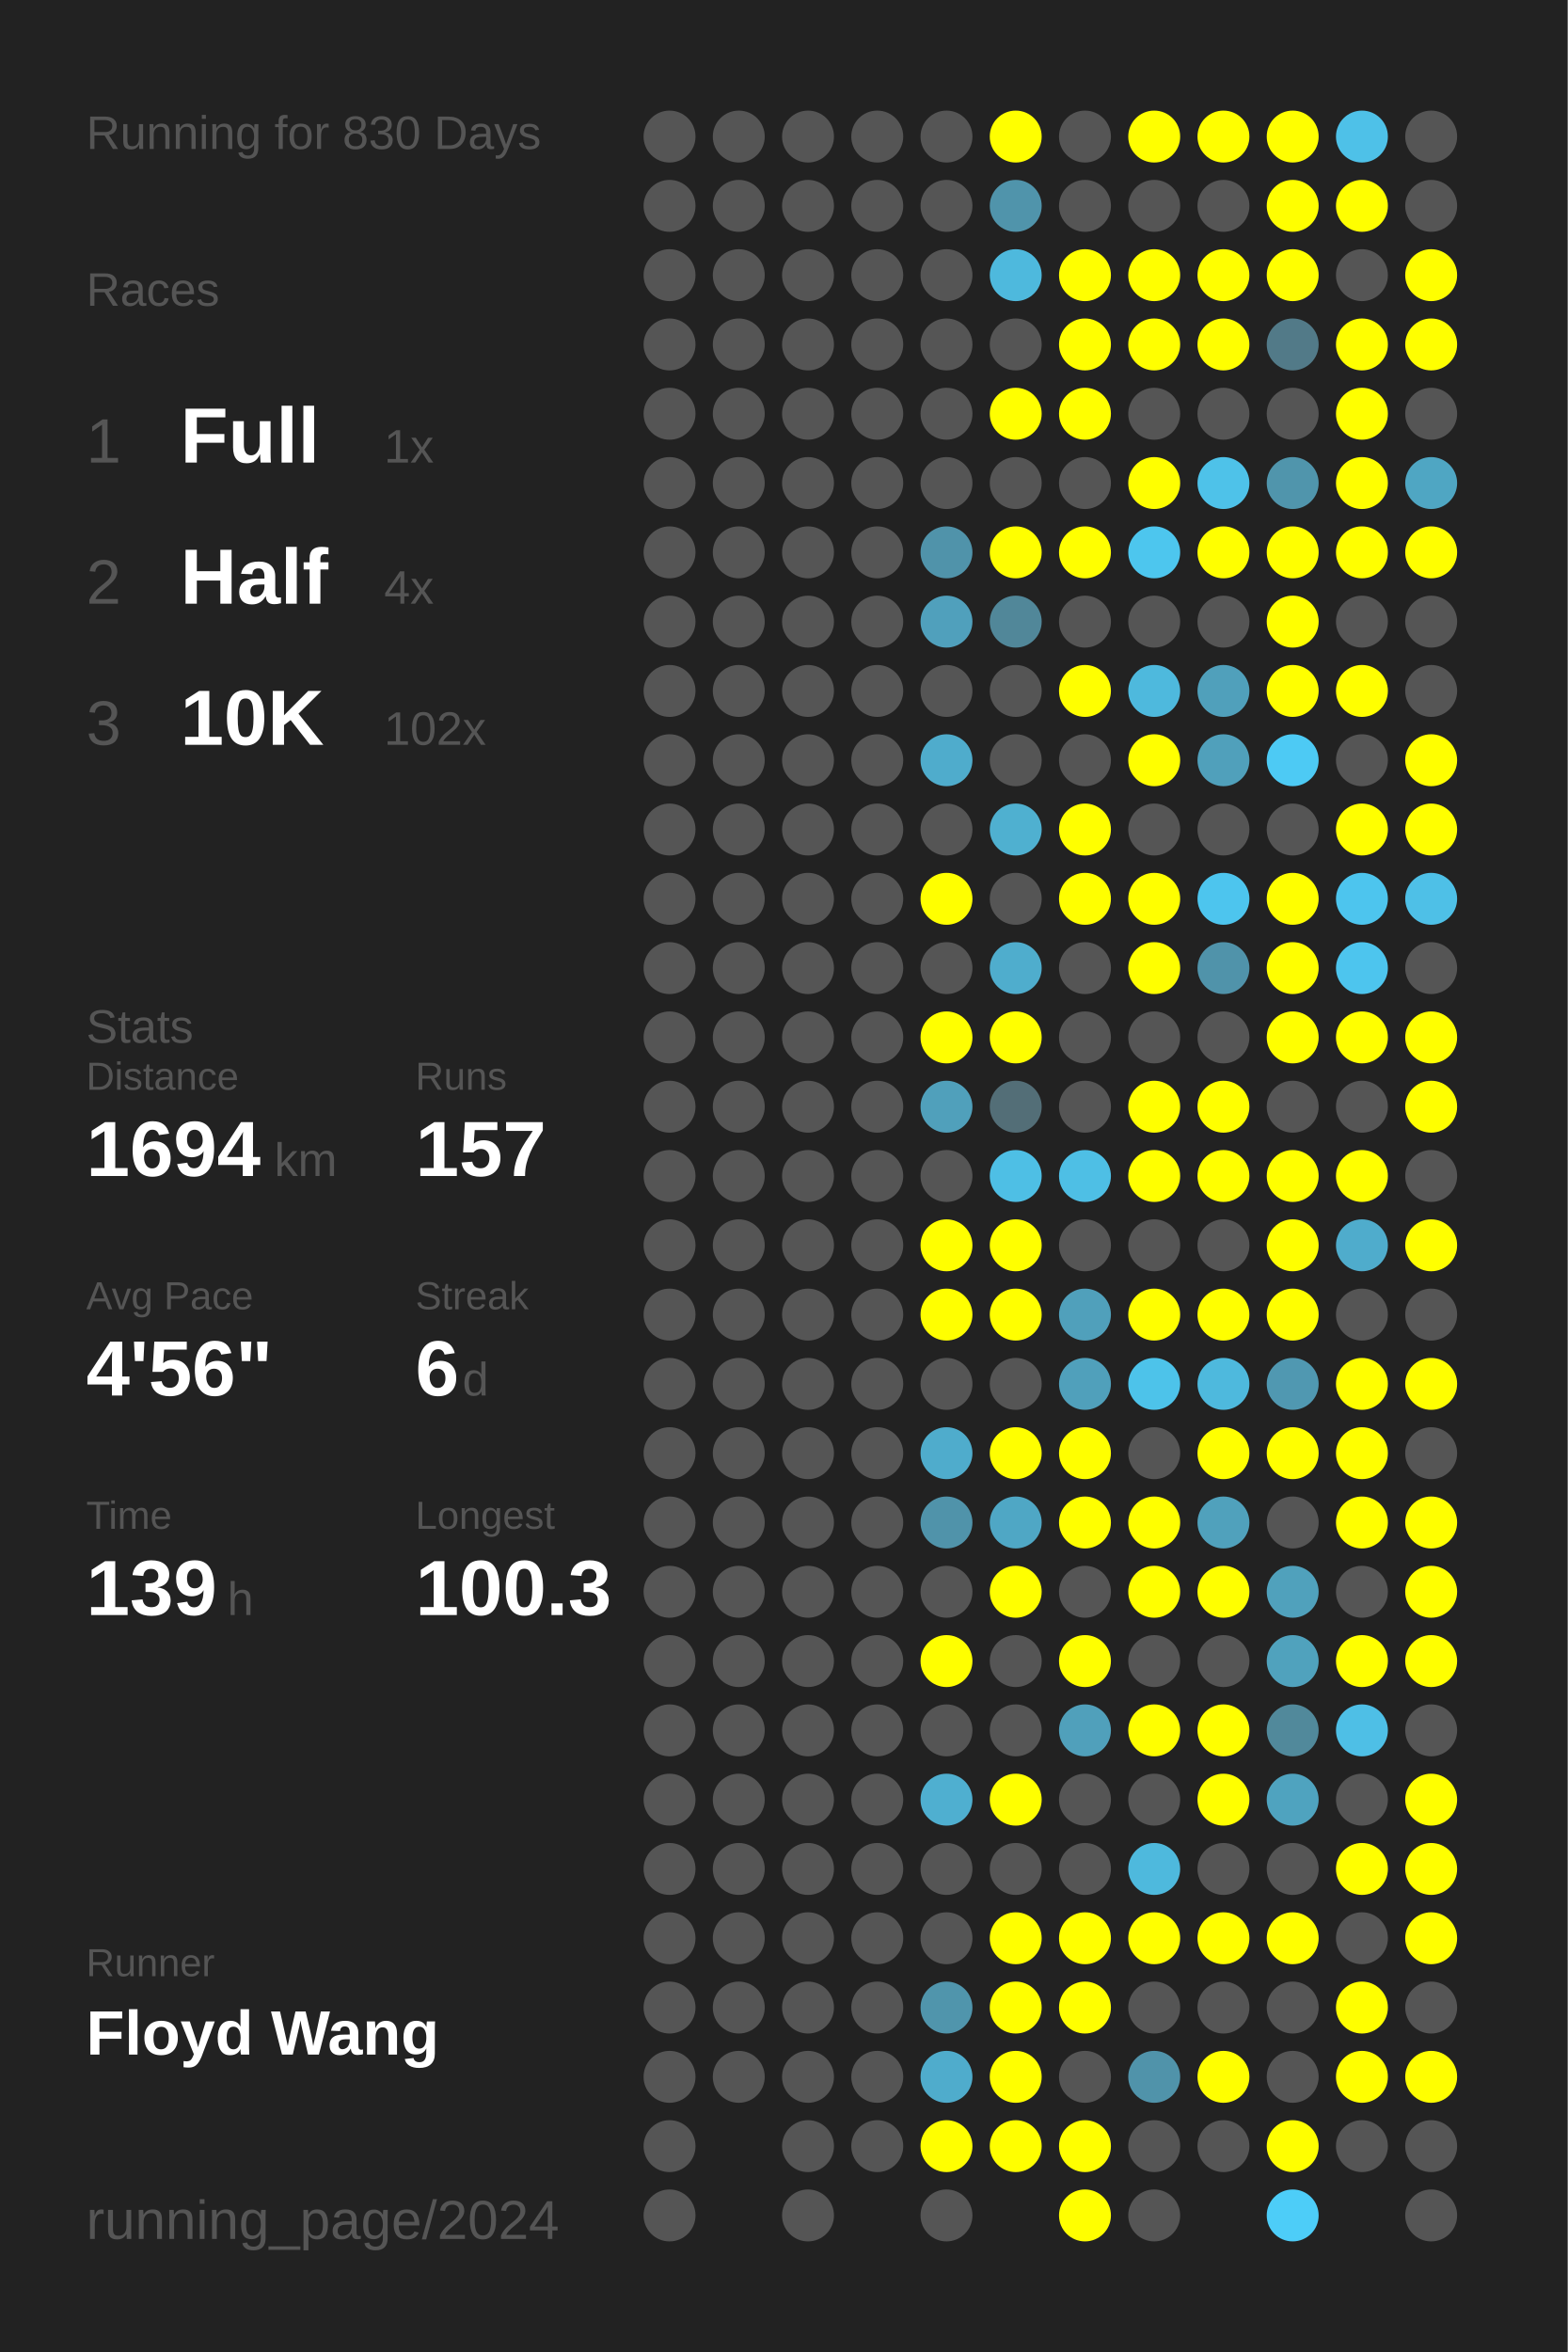
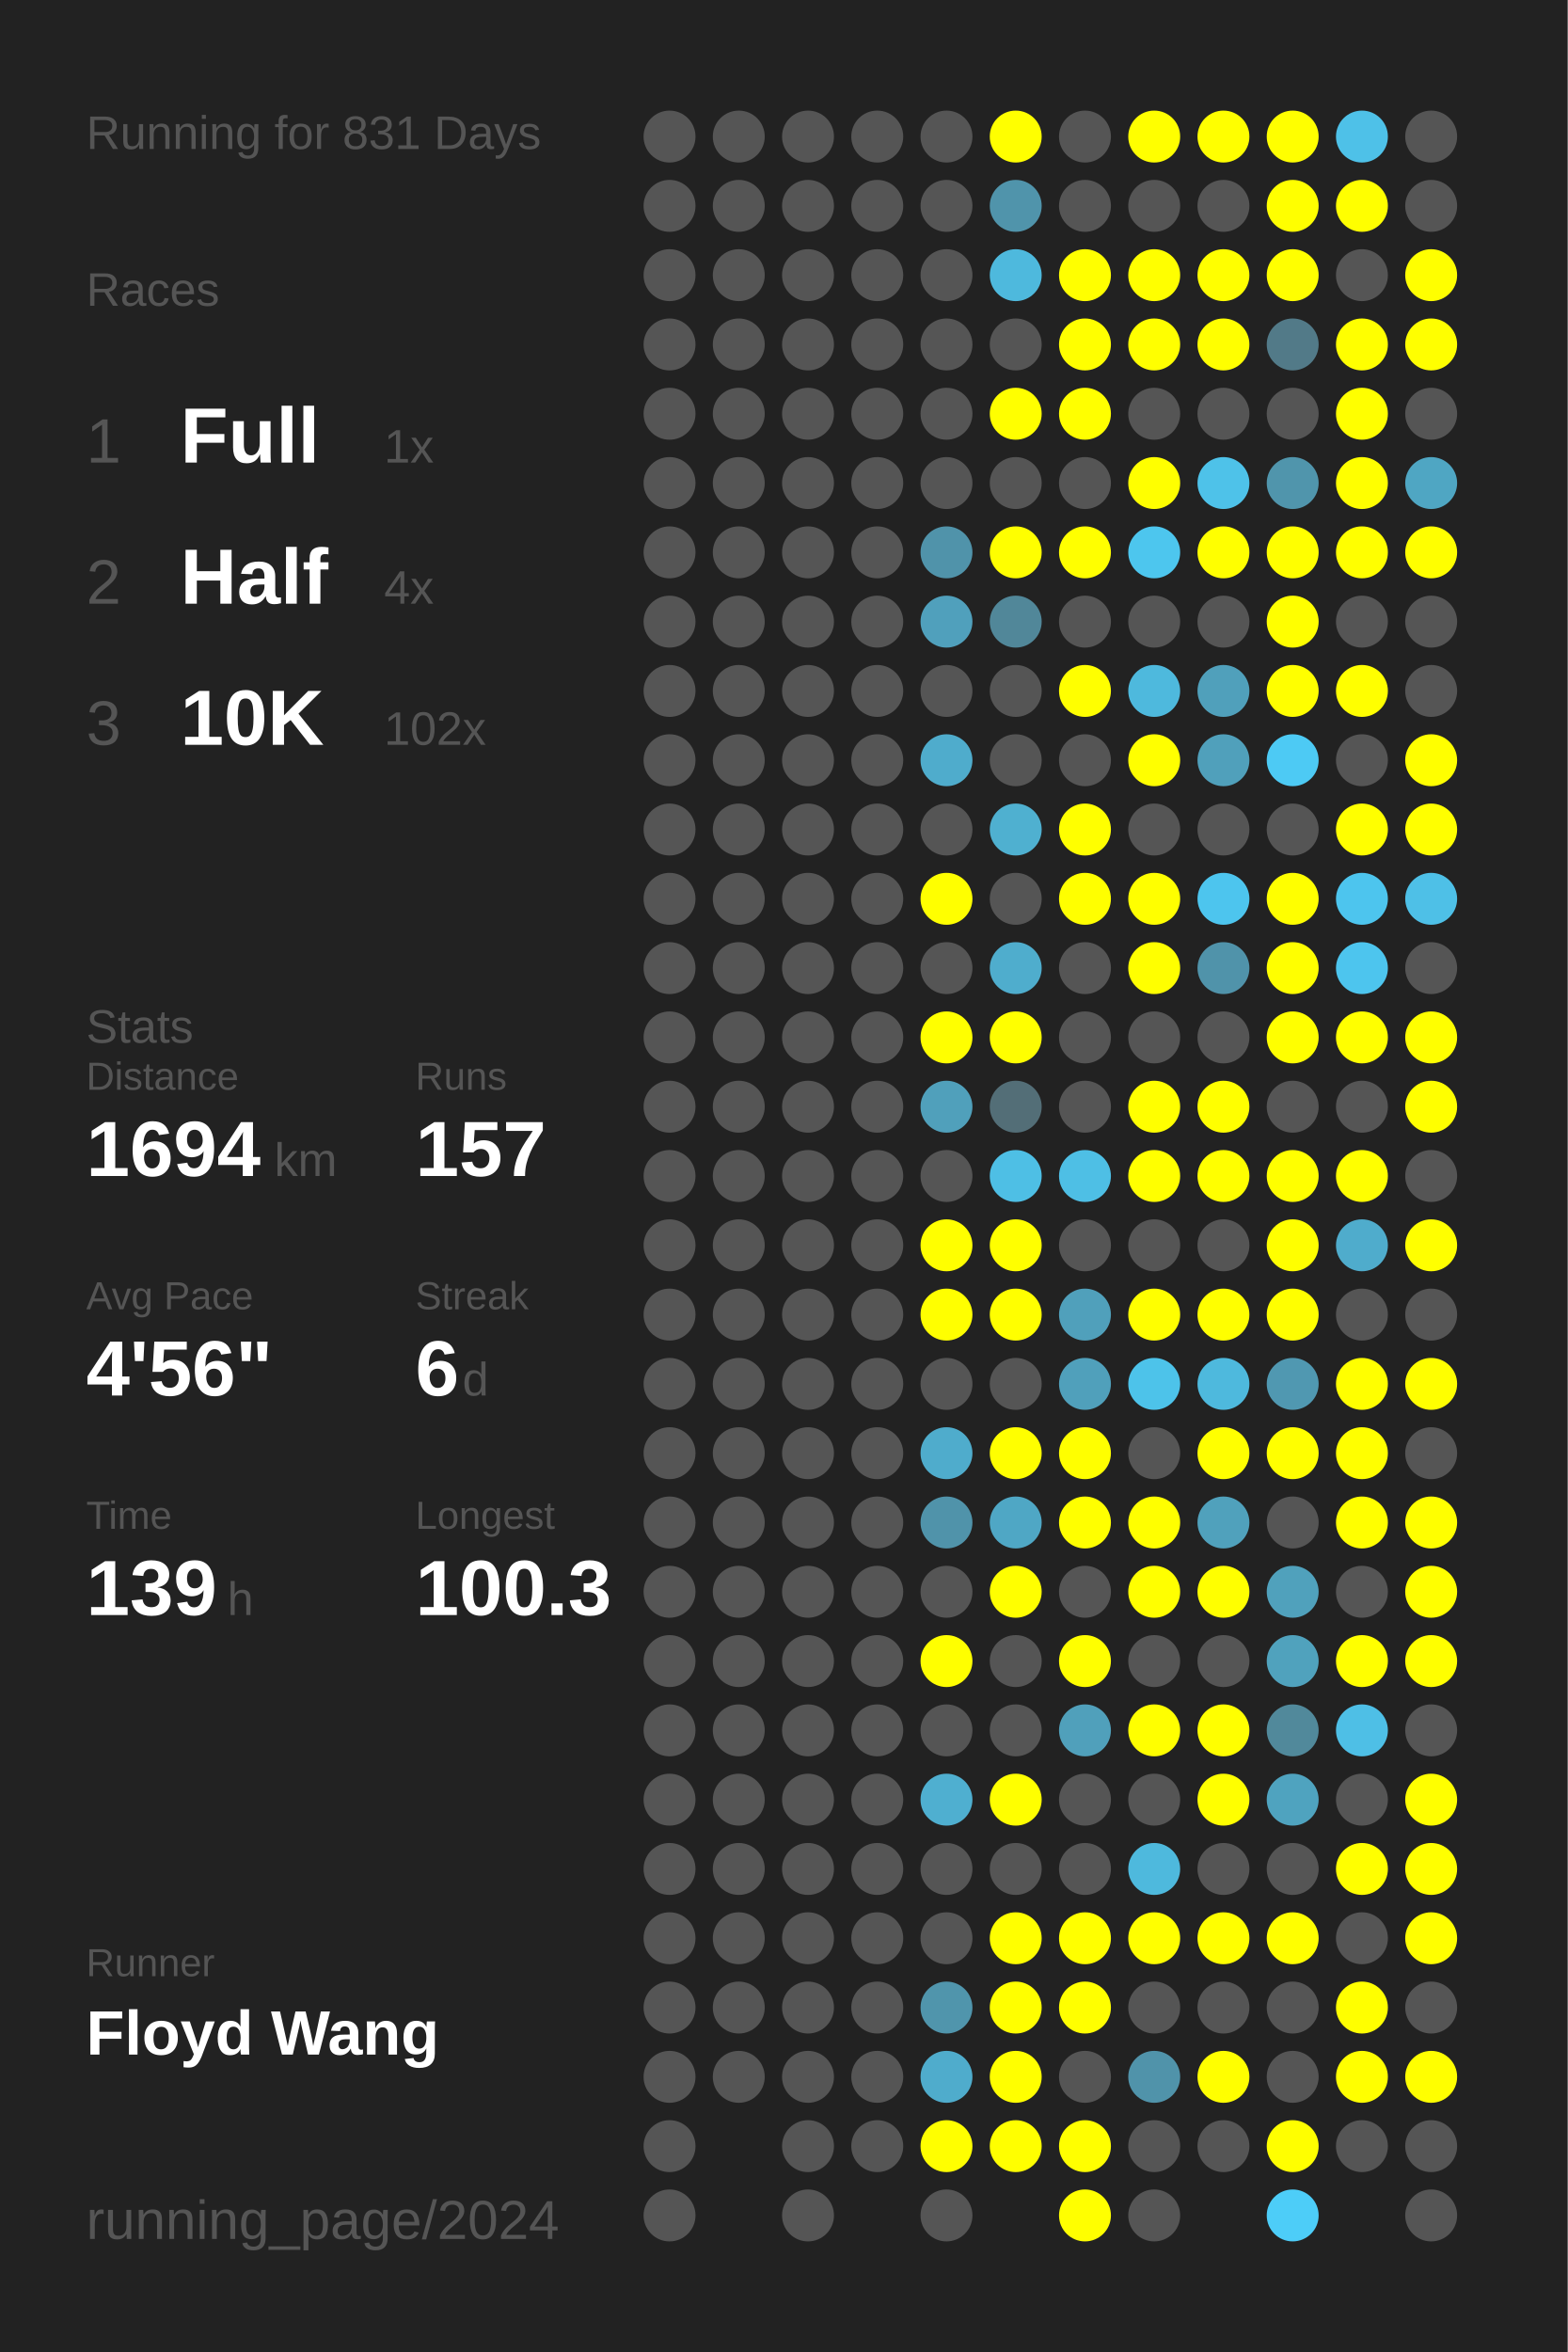
<svg xmlns="http://www.w3.org/2000/svg" baseProfile="full" height="300mm" version="1.1" viewBox="0,0,200,300" width="200mm">
  <defs />
  <rect fill="#222222" height="300" width="200" x="0" y="0" />
-   <text fill="#555555" style="font-size:6px; font-family:Arial;" x="11" y="19">Running for 830 Days</text>
+   <text fill="#555555" style="font-size:6px; font-family:Arial;" x="11" y="19">Running for 831 Days</text>
  <text fill="#555555" style="font-size:6px; font-family:Arial;" x="11" y="39">Races</text>
  <text fill="#555555" style="font-size:8px; font-family:Arial;" x="11" y="59">1</text>
  <text fill="#FFFFFF" style="font-size:10px; font-family:Arial; font-weight:bold;" x="23" y="59">Full</text>
  <text fill="#555555" style="font-size:6px; font-family:Arial;" x="49" y="59">1x</text>
  <text fill="#555555" style="font-size:8px; font-family:Arial;" x="11" y="77">2</text>
  <text fill="#FFFFFF" style="font-size:10px; font-family:Arial; font-weight:bold;" x="23" y="77">Half</text>
  <text fill="#555555" style="font-size:6px; font-family:Arial;" x="49" y="77">4x</text>
  <text fill="#555555" style="font-size:8px; font-family:Arial;" x="11" y="95">3</text>
  <text fill="#FFFFFF" style="font-size:10px; font-family:Arial; font-weight:bold;" x="23" y="95">10K</text>
  <text fill="#555555" style="font-size:6px; font-family:Arial;" x="49" y="95">102x</text>
  <text fill="#555555" style="font-size:6px; font-family:Arial;" x="11" y="133">Stats</text>
  <text fill="#555555" style="font-size:5px; font-family:Arial;" x="11" y="139">Distance</text>
  <text fill="#FFFFFF" style="font-size:10px; font-family:Arial; font-weight:bold;" x="11" y="150">1694</text>
  <text fill="#555555" style="font-size:6px; font-family:Arial;" x="35" y="150">km</text>
  <text fill="#555555" style="font-size:5px; font-family:Arial;" x="53" y="139">Runs</text>
  <text fill="#FFFFFF" style="font-size:10px; font-family:Arial; font-weight:bold;" x="53" y="150">157</text>
  <text fill="#555555" style="font-size:5px; font-family:Arial;" x="11" y="167">Avg Pace</text>
  <text fill="#FFFFFF" style="font-size:10px; font-family:Arial; font-weight:bold;" x="11" y="178">4'56"</text>
  <text fill="#555555" style="font-size:5px; font-family:Arial;" x="53" y="167">Streak</text>
  <text fill="#FFFFFF" style="font-size:10px; font-family:Arial; font-weight:bold;" x="53" y="178">6</text>
  <text fill="#555555" style="font-size:6px; font-family:Arial;" x="59" y="178">d</text>
  <text fill="#555555" style="font-size:5px; font-family:Arial;" x="11" y="195">Time</text>
  <text fill="#FFFFFF" style="font-size:10px; font-family:Arial; font-weight:bold;" x="11" y="206">139</text>
  <text fill="#555555" style="font-size:6px; font-family:Arial;" x="29" y="206">h</text>
  <text fill="#555555" style="font-size:5px; font-family:Arial;" x="53" y="195">Longest</text>
  <text fill="#FFFFFF" style="font-size:10px; font-family:Arial; font-weight:bold;" x="53" y="206">100.3</text>
  <text fill="#555555" style="font-size:5px; font-family:Arial;" x="11" y="252.065">Runner</text>
  <text fill="#FFFFFF" style="font-size:8px; font-family:Arial; font-weight:bold;" x="11" y="262.065">Floyd Wang</text>
  <text fill="#555555" style="font-size:7px; font-family:Arial;" x="11" y="285.581">running_page/2024</text>
  <circle cx="85.417" cy="17.419" fill="#555555" r="3.312" />
  <circle cx="85.417" cy="26.258" fill="#555555" r="3.312" />
  <circle cx="85.417" cy="35.097" fill="#555555" r="3.312" />
  <circle cx="85.417" cy="43.935" fill="#555555" r="3.312" />
  <circle cx="85.417" cy="52.774" fill="#555555" r="3.312" />
  <circle cx="85.417" cy="61.613" fill="#555555" r="3.312" />
  <circle cx="85.417" cy="70.452" fill="#555555" r="3.312" />
  <circle cx="85.417" cy="79.29" fill="#555555" r="3.312" />
  <circle cx="85.417" cy="88.129" fill="#555555" r="3.312" />
  <circle cx="85.417" cy="96.968" fill="#555555" r="3.312" />
  <circle cx="85.417" cy="105.806" fill="#555555" r="3.312" />
  <circle cx="85.417" cy="114.645" fill="#555555" r="3.312" />
  <circle cx="85.417" cy="123.484" fill="#555555" r="3.312" />
  <circle cx="85.417" cy="132.323" fill="#555555" r="3.312" />
  <circle cx="85.417" cy="141.161" fill="#555555" r="3.312" />
  <circle cx="85.417" cy="150" fill="#555555" r="3.312" />
  <circle cx="85.417" cy="158.839" fill="#555555" r="3.312" />
  <circle cx="85.417" cy="167.677" fill="#555555" r="3.312" />
  <circle cx="85.417" cy="176.516" fill="#555555" r="3.312" />
  <circle cx="85.417" cy="185.355" fill="#555555" r="3.312" />
  <circle cx="85.417" cy="194.194" fill="#555555" r="3.312" />
  <circle cx="85.417" cy="203.032" fill="#555555" r="3.312" />
  <circle cx="85.417" cy="211.871" fill="#555555" r="3.312" />
  <circle cx="85.417" cy="220.71" fill="#555555" r="3.312" />
  <circle cx="85.417" cy="229.548" fill="#555555" r="3.312" />
  <circle cx="85.417" cy="238.387" fill="#555555" r="3.312" />
  <circle cx="85.417" cy="247.226" fill="#555555" r="3.312" />
  <circle cx="85.417" cy="256.065" fill="#555555" r="3.312" />
  <circle cx="85.417" cy="264.903" fill="#555555" r="3.312" />
  <circle cx="85.417" cy="273.742" fill="#555555" r="3.312" />
  <circle cx="85.417" cy="282.581" fill="#555555" r="3.312" />
  <circle cx="94.25" cy="17.419" fill="#555555" r="3.312" />
  <circle cx="94.25" cy="26.258" fill="#555555" r="3.312" />
  <circle cx="94.25" cy="35.097" fill="#555555" r="3.312" />
  <circle cx="94.25" cy="43.935" fill="#555555" r="3.312" />
  <circle cx="94.25" cy="52.774" fill="#555555" r="3.312" />
  <circle cx="94.25" cy="61.613" fill="#555555" r="3.312" />
  <circle cx="94.25" cy="70.452" fill="#555555" r="3.312" />
  <circle cx="94.25" cy="79.29" fill="#555555" r="3.312" />
  <circle cx="94.25" cy="88.129" fill="#555555" r="3.312" />
  <circle cx="94.25" cy="96.968" fill="#555555" r="3.312" />
  <circle cx="94.25" cy="105.806" fill="#555555" r="3.312" />
  <circle cx="94.25" cy="114.645" fill="#555555" r="3.312" />
  <circle cx="94.25" cy="123.484" fill="#555555" r="3.312" />
  <circle cx="94.25" cy="132.323" fill="#555555" r="3.312" />
  <circle cx="94.25" cy="141.161" fill="#555555" r="3.312" />
  <circle cx="94.25" cy="150" fill="#555555" r="3.312" />
  <circle cx="94.25" cy="158.839" fill="#555555" r="3.312" />
  <circle cx="94.25" cy="167.677" fill="#555555" r="3.312" />
  <circle cx="94.25" cy="176.516" fill="#555555" r="3.312" />
  <circle cx="94.25" cy="185.355" fill="#555555" r="3.312" />
  <circle cx="94.25" cy="194.194" fill="#555555" r="3.312" />
  <circle cx="94.25" cy="203.032" fill="#555555" r="3.312" />
  <circle cx="94.25" cy="211.871" fill="#555555" r="3.312" />
  <circle cx="94.25" cy="220.71" fill="#555555" r="3.312" />
  <circle cx="94.25" cy="229.548" fill="#555555" r="3.312" />
  <circle cx="94.25" cy="238.387" fill="#555555" r="3.312" />
  <circle cx="94.25" cy="247.226" fill="#555555" r="3.312" />
  <circle cx="94.25" cy="256.065" fill="#555555" r="3.312" />
  <circle cx="94.25" cy="264.903" fill="#555555" r="3.312" />
  <circle cx="103.083" cy="17.419" fill="#555555" r="3.312" />
  <circle cx="103.083" cy="26.258" fill="#555555" r="3.312" />
  <circle cx="103.083" cy="35.097" fill="#555555" r="3.312" />
  <circle cx="103.083" cy="43.935" fill="#555555" r="3.312" />
  <circle cx="103.083" cy="52.774" fill="#555555" r="3.312" />
  <circle cx="103.083" cy="61.613" fill="#555555" r="3.312" />
  <circle cx="103.083" cy="70.452" fill="#555555" r="3.312" />
  <circle cx="103.083" cy="79.29" fill="#555555" r="3.312" />
  <circle cx="103.083" cy="88.129" fill="#555555" r="3.312" />
  <circle cx="103.083" cy="96.968" fill="#555555" r="3.312" />
  <circle cx="103.083" cy="105.806" fill="#555555" r="3.312" />
  <circle cx="103.083" cy="114.645" fill="#555555" r="3.312" />
  <circle cx="103.083" cy="123.484" fill="#555555" r="3.312" />
  <circle cx="103.083" cy="132.323" fill="#555555" r="3.312" />
  <circle cx="103.083" cy="141.161" fill="#555555" r="3.312" />
  <circle cx="103.083" cy="150" fill="#555555" r="3.312" />
  <circle cx="103.083" cy="158.839" fill="#555555" r="3.312" />
  <circle cx="103.083" cy="167.677" fill="#555555" r="3.312" />
  <circle cx="103.083" cy="176.516" fill="#555555" r="3.312" />
  <circle cx="103.083" cy="185.355" fill="#555555" r="3.312" />
  <circle cx="103.083" cy="194.194" fill="#555555" r="3.312" />
  <circle cx="103.083" cy="203.032" fill="#555555" r="3.312" />
  <circle cx="103.083" cy="211.871" fill="#555555" r="3.312" />
  <circle cx="103.083" cy="220.71" fill="#555555" r="3.312" />
  <circle cx="103.083" cy="229.548" fill="#555555" r="3.312" />
  <circle cx="103.083" cy="238.387" fill="#555555" r="3.312" />
  <circle cx="103.083" cy="247.226" fill="#555555" r="3.312" />
  <circle cx="103.083" cy="256.065" fill="#555555" r="3.312" />
  <circle cx="103.083" cy="264.903" fill="#555555" r="3.312" />
  <circle cx="103.083" cy="273.742" fill="#555555" r="3.312" />
  <circle cx="103.083" cy="282.581" fill="#555555" r="3.312" />
  <circle cx="111.917" cy="17.419" fill="#555555" r="3.312" />
  <circle cx="111.917" cy="26.258" fill="#555555" r="3.312" />
  <circle cx="111.917" cy="35.097" fill="#555555" r="3.312" />
  <circle cx="111.917" cy="43.935" fill="#555555" r="3.312" />
  <circle cx="111.917" cy="52.774" fill="#555555" r="3.312" />
  <circle cx="111.917" cy="61.613" fill="#555555" r="3.312" />
  <circle cx="111.917" cy="70.452" fill="#555555" r="3.312" />
  <circle cx="111.917" cy="79.29" fill="#555555" r="3.312" />
  <circle cx="111.917" cy="88.129" fill="#555555" r="3.312" />
  <circle cx="111.917" cy="96.968" fill="#555555" r="3.312" />
  <circle cx="111.917" cy="105.806" fill="#555555" r="3.312" />
  <circle cx="111.917" cy="114.645" fill="#555555" r="3.312" />
  <circle cx="111.917" cy="123.484" fill="#555555" r="3.312" />
  <circle cx="111.917" cy="132.323" fill="#555555" r="3.312" />
  <circle cx="111.917" cy="141.161" fill="#555555" r="3.312" />
  <circle cx="111.917" cy="150" fill="#555555" r="3.312" />
  <circle cx="111.917" cy="158.839" fill="#555555" r="3.312" />
  <circle cx="111.917" cy="167.677" fill="#555555" r="3.312" />
  <circle cx="111.917" cy="176.516" fill="#555555" r="3.312" />
  <circle cx="111.917" cy="185.355" fill="#555555" r="3.312" />
  <circle cx="111.917" cy="194.194" fill="#555555" r="3.312" />
  <circle cx="111.917" cy="203.032" fill="#555555" r="3.312" />
  <circle cx="111.917" cy="211.871" fill="#555555" r="3.312" />
  <circle cx="111.917" cy="220.71" fill="#555555" r="3.312" />
  <circle cx="111.917" cy="229.548" fill="#555555" r="3.312" />
  <circle cx="111.917" cy="238.387" fill="#555555" r="3.312" />
  <circle cx="111.917" cy="247.226" fill="#555555" r="3.312" />
  <circle cx="111.917" cy="256.065" fill="#555555" r="3.312" />
  <circle cx="111.917" cy="264.903" fill="#555555" r="3.312" />
  <circle cx="111.917" cy="273.742" fill="#555555" r="3.312" />
  <circle cx="120.75" cy="17.419" fill="#555555" r="3.312" />
  <circle cx="120.75" cy="26.258" fill="#555555" r="3.312" />
  <circle cx="120.75" cy="35.097" fill="#555555" r="3.312" />
  <circle cx="120.75" cy="43.935" fill="#555555" r="3.312" />
  <circle cx="120.75" cy="52.774" fill="#555555" r="3.312" />
  <circle cx="120.75" cy="61.613" fill="#555555" r="3.312" />
  <circle cx="120.75" cy="70.452" fill="#5093aa" r="3.312" />
  <circle cx="120.75" cy="79.29" fill="#50a0bc" r="3.312" />
  <circle cx="120.75" cy="88.129" fill="#555555" r="3.312" />
  <circle cx="120.75" cy="96.968" fill="#4faccc" r="3.312" />
  <circle cx="120.75" cy="105.806" fill="#555555" r="3.312" />
  <circle cx="120.75" cy="114.645" fill="#FFFF00" r="3.312" />
  <circle cx="120.75" cy="123.484" fill="#555555" r="3.312" />
  <circle cx="120.75" cy="132.323" fill="#FFFF00" r="3.312" />
  <circle cx="120.75" cy="141.161" fill="#50a0bb" r="3.312" />
  <circle cx="120.75" cy="150" fill="#555555" r="3.312" />
  <circle cx="120.75" cy="158.839" fill="#FFFF00" r="3.312" />
  <circle cx="120.75" cy="167.677" fill="#FFFF00" r="3.312" />
  <circle cx="120.75" cy="176.516" fill="#555555" r="3.312" />
  <circle cx="120.75" cy="185.355" fill="#4faccc" r="3.312" />
  <circle cx="120.75" cy="194.194" fill="#5093aa" r="3.312" />
  <circle cx="120.75" cy="203.032" fill="#555555" r="3.312" />
  <circle cx="120.75" cy="211.871" fill="#FFFF00" r="3.312" />
  <circle cx="120.75" cy="220.71" fill="#555555" r="3.312" />
  <circle cx="120.75" cy="229.548" fill="#4fafd0" r="3.312" />
  <circle cx="120.75" cy="238.387" fill="#555555" r="3.312" />
  <circle cx="120.75" cy="247.226" fill="#555555" r="3.312" />
  <circle cx="120.75" cy="256.065" fill="#5095ac" r="3.312" />
  <circle cx="120.75" cy="264.903" fill="#4faccc" r="3.312" />
  <circle cx="120.75" cy="273.742" fill="#FFFF00" r="3.312" />
  <circle cx="120.75" cy="282.581" fill="#555555" r="3.312" />
  <circle cx="129.583" cy="17.419" fill="#FFFF00" r="3.312" />
  <circle cx="129.583" cy="26.258" fill="#5094ab" r="3.312" />
  <circle cx="129.583" cy="35.097" fill="#4eb9dd" r="3.312" />
  <circle cx="129.583" cy="43.935" fill="#555555" r="3.312" />
  <circle cx="129.583" cy="52.774" fill="#FFFF00" r="3.312" />
  <circle cx="129.583" cy="61.613" fill="#555555" r="3.312" />
  <circle cx="129.583" cy="70.452" fill="#FFFF00" r="3.312" />
  <circle cx="129.583" cy="79.29" fill="#518799" r="3.312" />
  <circle cx="129.583" cy="88.129" fill="#555555" r="3.312" />
  <circle cx="129.583" cy="96.968" fill="#555555" r="3.312" />
  <circle cx="129.583" cy="105.806" fill="#4fb0d0" r="3.312" />
  <circle cx="129.583" cy="114.645" fill="#555555" r="3.312" />
  <circle cx="129.583" cy="123.484" fill="#4fadcd" r="3.312" />
  <circle cx="129.583" cy="132.323" fill="#FFFF00" r="3.312" />
  <circle cx="129.583" cy="141.161" fill="#536e77" r="3.312" />
  <circle cx="129.583" cy="150" fill="#4ebfe5" r="3.312" />
  <circle cx="129.583" cy="158.839" fill="#FFFF00" r="3.312" />
  <circle cx="129.583" cy="167.677" fill="#FFFF00" r="3.312" />
  <circle cx="129.583" cy="176.516" fill="#555555" r="3.312" />
  <circle cx="129.583" cy="185.355" fill="#FFFF00" r="3.312" />
  <circle cx="129.583" cy="194.194" fill="#4fa7c5" r="3.312" />
  <circle cx="129.583" cy="203.032" fill="#FFFF00" r="3.312" />
  <circle cx="129.583" cy="211.871" fill="#555555" r="3.312" />
  <circle cx="129.583" cy="220.71" fill="#555555" r="3.312" />
  <circle cx="129.583" cy="229.548" fill="#FFFF00" r="3.312" />
  <circle cx="129.583" cy="238.387" fill="#555555" r="3.312" />
  <circle cx="129.583" cy="247.226" fill="#FFFF00" r="3.312" />
  <circle cx="129.583" cy="256.065" fill="#FFFF00" r="3.312" />
  <circle cx="129.583" cy="264.903" fill="#FFFF00" r="3.312" />
  <circle cx="129.583" cy="273.742" fill="#FFFF00" r="3.312" />
  <circle cx="138.417" cy="17.419" fill="#555555" r="3.312" />
  <circle cx="138.417" cy="26.258" fill="#555555" r="3.312" />
  <circle cx="138.417" cy="35.097" fill="#FFFF00" r="3.312" />
  <circle cx="138.417" cy="43.935" fill="#FFFF00" r="3.312" />
  <circle cx="138.417" cy="52.774" fill="#FFFF00" r="3.312" />
  <circle cx="138.417" cy="61.613" fill="#555555" r="3.312" />
  <circle cx="138.417" cy="70.452" fill="#FFFF00" r="3.312" />
  <circle cx="138.417" cy="79.29" fill="#555555" r="3.312" />
  <circle cx="138.417" cy="88.129" fill="#FFFF00" r="3.312" />
  <circle cx="138.417" cy="96.968" fill="#555555" r="3.312" />
  <circle cx="138.417" cy="105.806" fill="#FFFF00" r="3.312" />
  <circle cx="138.417" cy="114.645" fill="#FFFF00" r="3.312" />
  <circle cx="138.417" cy="123.484" fill="#555555" r="3.312" />
  <circle cx="138.417" cy="132.323" fill="#555555" r="3.312" />
  <circle cx="138.417" cy="141.161" fill="#555555" r="3.312" />
  <circle cx="138.417" cy="150" fill="#4ebfe5" r="3.312" />
  <circle cx="138.417" cy="158.839" fill="#555555" r="3.312" />
  <circle cx="138.417" cy="167.677" fill="#50a0bb" r="3.312" />
  <circle cx="138.417" cy="176.516" fill="#50a0bb" r="3.312" />
  <circle cx="138.417" cy="185.355" fill="#FFFF00" r="3.312" />
  <circle cx="138.417" cy="194.194" fill="#FFFF00" r="3.312" />
  <circle cx="138.417" cy="203.032" fill="#555555" r="3.312" />
  <circle cx="138.417" cy="211.871" fill="#FFFF00" r="3.312" />
  <circle cx="138.417" cy="220.71" fill="#50a0bb" r="3.312" />
  <circle cx="138.417" cy="229.548" fill="#555555" r="3.312" />
  <circle cx="138.417" cy="238.387" fill="#555555" r="3.312" />
  <circle cx="138.417" cy="247.226" fill="#FFFF00" r="3.312" />
  <circle cx="138.417" cy="256.065" fill="#FFFF00" r="3.312" />
  <circle cx="138.417" cy="264.903" fill="#555555" r="3.312" />
  <circle cx="138.417" cy="273.742" fill="#FFFF00" r="3.312" />
  <circle cx="138.417" cy="282.581" fill="#FFFF00" r="3.312" />
  <circle cx="147.25" cy="17.419" fill="#FFFF00" r="3.312" />
  <circle cx="147.25" cy="26.258" fill="#555555" r="3.312" />
  <circle cx="147.25" cy="35.097" fill="#FFFF00" r="3.312" />
  <circle cx="147.25" cy="43.935" fill="#FFFF00" r="3.312" />
  <circle cx="147.25" cy="52.774" fill="#555555" r="3.312" />
  <circle cx="147.25" cy="61.613" fill="#FFFF00" r="3.312" />
  <circle cx="147.25" cy="70.452" fill="#4dc6ee" r="3.312" />
  <circle cx="147.25" cy="79.29" fill="#555555" r="3.312" />
  <circle cx="147.25" cy="88.129" fill="#4eb9dd" r="3.312" />
  <circle cx="147.25" cy="96.968" fill="#FFFF00" r="3.312" />
  <circle cx="147.25" cy="105.806" fill="#555555" r="3.312" />
  <circle cx="147.25" cy="114.645" fill="#FFFF00" r="3.312" />
  <circle cx="147.25" cy="123.484" fill="#FFFF00" r="3.312" />
  <circle cx="147.25" cy="132.323" fill="#555555" r="3.312" />
  <circle cx="147.25" cy="141.161" fill="#FFFF00" r="3.312" />
  <circle cx="147.25" cy="150" fill="#FFFF00" r="3.312" />
  <circle cx="147.25" cy="158.839" fill="#555555" r="3.312" />
  <circle cx="147.25" cy="167.677" fill="#FFFF00" r="3.312" />
  <circle cx="147.25" cy="176.516" fill="#4dc3ea" r="3.312" />
  <circle cx="147.25" cy="185.355" fill="#555555" r="3.312" />
  <circle cx="147.25" cy="194.194" fill="#FFFF00" r="3.312" />
  <circle cx="147.25" cy="203.032" fill="#FFFF00" r="3.312" />
  <circle cx="147.25" cy="211.871" fill="#555555" r="3.312" />
  <circle cx="147.25" cy="220.71" fill="#FFFF00" r="3.312" />
  <circle cx="147.25" cy="229.548" fill="#555555" r="3.312" />
  <circle cx="147.25" cy="238.387" fill="#4eb9dd" r="3.312" />
  <circle cx="147.25" cy="247.226" fill="#FFFF00" r="3.312" />
  <circle cx="147.25" cy="256.065" fill="#555555" r="3.312" />
  <circle cx="147.25" cy="264.903" fill="#5093aa" r="3.312" />
  <circle cx="147.25" cy="273.742" fill="#555555" r="3.312" />
  <circle cx="147.25" cy="282.581" fill="#555555" r="3.312" />
  <circle cx="156.083" cy="17.419" fill="#FFFF00" r="3.312" />
  <circle cx="156.083" cy="26.258" fill="#555555" r="3.312" />
  <circle cx="156.083" cy="35.097" fill="#FFFF00" r="3.312" />
  <circle cx="156.083" cy="43.935" fill="#FFFF00" r="3.312" />
  <circle cx="156.083" cy="52.774" fill="#555555" r="3.312" />
  <circle cx="156.083" cy="61.613" fill="#4ec2e9" r="3.312" />
  <circle cx="156.083" cy="70.452" fill="#FFFF00" r="3.312" />
  <circle cx="156.083" cy="79.29" fill="#555555" r="3.312" />
  <circle cx="156.083" cy="88.129" fill="#50a0bb" r="3.312" />
  <circle cx="156.083" cy="96.968" fill="#50a0bb" r="3.312" />
  <circle cx="156.083" cy="105.806" fill="#555555" r="3.312" />
  <circle cx="156.083" cy="114.645" fill="#4dc5ee" r="3.312" />
  <circle cx="156.083" cy="123.484" fill="#5093aa" r="3.312" />
  <circle cx="156.083" cy="132.323" fill="#555555" r="3.312" />
  <circle cx="156.083" cy="141.161" fill="#FFFF00" r="3.312" />
  <circle cx="156.083" cy="150" fill="#FFFF00" r="3.312" />
  <circle cx="156.083" cy="158.839" fill="#555555" r="3.312" />
  <circle cx="156.083" cy="167.677" fill="#FFFF00" r="3.312" />
  <circle cx="156.083" cy="176.516" fill="#4eb9dd" r="3.312" />
  <circle cx="156.083" cy="185.355" fill="#FFFF00" r="3.312" />
  <circle cx="156.083" cy="194.194" fill="#50a1bc" r="3.312" />
  <circle cx="156.083" cy="203.032" fill="#FFFF00" r="3.312" />
  <circle cx="156.083" cy="211.871" fill="#555555" r="3.312" />
  <circle cx="156.083" cy="220.71" fill="#FFFF00" r="3.312" />
  <circle cx="156.083" cy="229.548" fill="#FFFF00" r="3.312" />
  <circle cx="156.083" cy="238.387" fill="#555555" r="3.312" />
  <circle cx="156.083" cy="247.226" fill="#FFFF00" r="3.312" />
  <circle cx="156.083" cy="256.065" fill="#555555" r="3.312" />
  <circle cx="156.083" cy="264.903" fill="#FFFF00" r="3.312" />
  <circle cx="156.083" cy="273.742" fill="#555555" r="3.312" />
  <circle cx="164.917" cy="17.419" fill="#FFFF00" r="3.312" />
  <circle cx="164.917" cy="26.258" fill="#FFFF00" r="3.312" />
  <circle cx="164.917" cy="35.097" fill="#FFFF00" r="3.312" />
  <circle cx="164.917" cy="43.935" fill="#527a88" r="3.312" />
  <circle cx="164.917" cy="52.774" fill="#555555" r="3.312" />
  <circle cx="164.917" cy="61.613" fill="#5095ac" r="3.312" />
  <circle cx="164.917" cy="70.452" fill="#FFFF00" r="3.312" />
  <circle cx="164.917" cy="79.29" fill="#FFFF00" r="3.312" />
  <circle cx="164.917" cy="88.129" fill="#FFFF00" r="3.312" />
  <circle cx="164.917" cy="96.968" fill="#4dcaf4" r="3.312" />
  <circle cx="164.917" cy="105.806" fill="#555555" r="3.312" />
  <circle cx="164.917" cy="114.645" fill="#FFFF00" r="3.312" />
  <circle cx="164.917" cy="123.484" fill="#FFFF00" r="3.312" />
  <circle cx="164.917" cy="132.323" fill="#FFFF00" r="3.312" />
  <circle cx="164.917" cy="141.161" fill="#555555" r="3.312" />
  <circle cx="164.917" cy="150" fill="#FFFF00" r="3.312" />
  <circle cx="164.917" cy="158.839" fill="#FFFF00" r="3.312" />
  <circle cx="164.917" cy="167.677" fill="#FFFF00" r="3.312" />
  <circle cx="164.917" cy="176.516" fill="#5098b1" r="3.312" />
  <circle cx="164.917" cy="185.355" fill="#FFFF00" r="3.312" />
  <circle cx="164.917" cy="194.194" fill="#555555" r="3.312" />
  <circle cx="164.917" cy="203.032" fill="#50a1bc" r="3.312" />
  <circle cx="164.917" cy="211.871" fill="#50a2bd" r="3.312" />
  <circle cx="164.917" cy="220.71" fill="#51899b" r="3.312" />
  <circle cx="164.917" cy="229.548" fill="#4fa3bf" r="3.312" />
  <circle cx="164.917" cy="238.387" fill="#555555" r="3.312" />
  <circle cx="164.917" cy="247.226" fill="#FFFF00" r="3.312" />
  <circle cx="164.917" cy="256.065" fill="#555555" r="3.312" />
  <circle cx="164.917" cy="264.903" fill="#555555" r="3.312" />
  <circle cx="164.917" cy="273.742" fill="#FFFF00" r="3.312" />
  <circle cx="164.917" cy="282.581" fill="#4dcdf8" r="3.312" />
  <circle cx="173.75" cy="17.419" fill="#4ec1e8" r="3.312" />
  <circle cx="173.75" cy="26.258" fill="#FFFF00" r="3.312" />
  <circle cx="173.75" cy="35.097" fill="#555555" r="3.312" />
  <circle cx="173.75" cy="43.935" fill="#FFFF00" r="3.312" />
  <circle cx="173.75" cy="52.774" fill="#FFFF00" r="3.312" />
  <circle cx="173.75" cy="61.613" fill="#FFFF00" r="3.312" />
  <circle cx="173.75" cy="70.452" fill="#FFFF00" r="3.312" />
  <circle cx="173.75" cy="79.29" fill="#555555" r="3.312" />
  <circle cx="173.75" cy="88.129" fill="#FFFF00" r="3.312" />
  <circle cx="173.75" cy="96.968" fill="#555555" r="3.312" />
  <circle cx="173.75" cy="105.806" fill="#FFFF00" r="3.312" />
  <circle cx="173.75" cy="114.645" fill="#4dc5ee" r="3.312" />
  <circle cx="173.75" cy="123.484" fill="#4dc5ee" r="3.312" />
  <circle cx="173.75" cy="132.323" fill="#FFFF00" r="3.312" />
  <circle cx="173.75" cy="141.161" fill="#555555" r="3.312" />
  <circle cx="173.75" cy="150" fill="#FFFF00" r="3.312" />
  <circle cx="173.75" cy="158.839" fill="#4faccc" r="3.312" />
  <circle cx="173.75" cy="167.677" fill="#555555" r="3.312" />
  <circle cx="173.75" cy="176.516" fill="#FFFF00" r="3.312" />
  <circle cx="173.75" cy="185.355" fill="#FFFF00" r="3.312" />
  <circle cx="173.75" cy="194.194" fill="#FFFF00" r="3.312" />
  <circle cx="173.75" cy="203.032" fill="#555555" r="3.312" />
  <circle cx="173.75" cy="211.871" fill="#FFFF00" r="3.312" />
  <circle cx="173.75" cy="220.71" fill="#4ebfe6" r="3.312" />
  <circle cx="173.75" cy="229.548" fill="#555555" r="3.312" />
  <circle cx="173.75" cy="238.387" fill="#FFFF00" r="3.312" />
  <circle cx="173.75" cy="247.226" fill="#555555" r="3.312" />
  <circle cx="173.75" cy="256.065" fill="#FFFF00" r="3.312" />
  <circle cx="173.75" cy="264.903" fill="#FFFF00" r="3.312" />
  <circle cx="173.75" cy="273.742" fill="#555555" r="3.312" />
  <circle cx="182.583" cy="17.419" fill="#555555" r="3.312" />
  <circle cx="182.583" cy="26.258" fill="#555555" r="3.312" />
  <circle cx="182.583" cy="35.097" fill="#FFFF00" r="3.312" />
  <circle cx="182.583" cy="43.935" fill="#FFFF00" r="3.312" />
  <circle cx="182.583" cy="52.774" fill="#555555" r="3.312" />
  <circle cx="182.583" cy="61.613" fill="#4fa6c3" r="3.312" />
  <circle cx="182.583" cy="70.452" fill="#FFFF00" r="3.312" />
  <circle cx="182.583" cy="79.29" fill="#555555" r="3.312" />
  <circle cx="182.583" cy="88.129" fill="#555555" r="3.312" />
  <circle cx="182.583" cy="96.968" fill="#FFFF00" r="3.312" />
  <circle cx="182.583" cy="105.806" fill="#FFFF00" r="3.312" />
  <circle cx="182.583" cy="114.645" fill="#4ec0e7" r="3.312" />
  <circle cx="182.583" cy="123.484" fill="#555555" r="3.312" />
  <circle cx="182.583" cy="132.323" fill="#FFFF00" r="3.312" />
  <circle cx="182.583" cy="141.161" fill="#FFFF00" r="3.312" />
  <circle cx="182.583" cy="150" fill="#555555" r="3.312" />
  <circle cx="182.583" cy="158.839" fill="#FFFF00" r="3.312" />
  <circle cx="182.583" cy="167.677" fill="#555555" r="3.312" />
  <circle cx="182.583" cy="176.516" fill="#FFFF00" r="3.312" />
  <circle cx="182.583" cy="185.355" fill="#555555" r="3.312" />
  <circle cx="182.583" cy="194.194" fill="#FFFF00" r="3.312" />
  <circle cx="182.583" cy="203.032" fill="#FFFF00" r="3.312" />
  <circle cx="182.583" cy="211.871" fill="#FFFF00" r="3.312" />
  <circle cx="182.583" cy="220.71" fill="#555555" r="3.312" />
  <circle cx="182.583" cy="229.548" fill="#FFFF00" r="3.312" />
  <circle cx="182.583" cy="238.387" fill="#FFFF00" r="3.312" />
  <circle cx="182.583" cy="247.226" fill="#FFFF00" r="3.312" />
  <circle cx="182.583" cy="256.065" fill="#555555" r="3.312" />
  <circle cx="182.583" cy="264.903" fill="#FFFF00" r="3.312" />
  <circle cx="182.583" cy="273.742" fill="#555555" r="3.312" />
  <circle cx="182.583" cy="282.581" fill="#555555" r="3.312" />
</svg>
